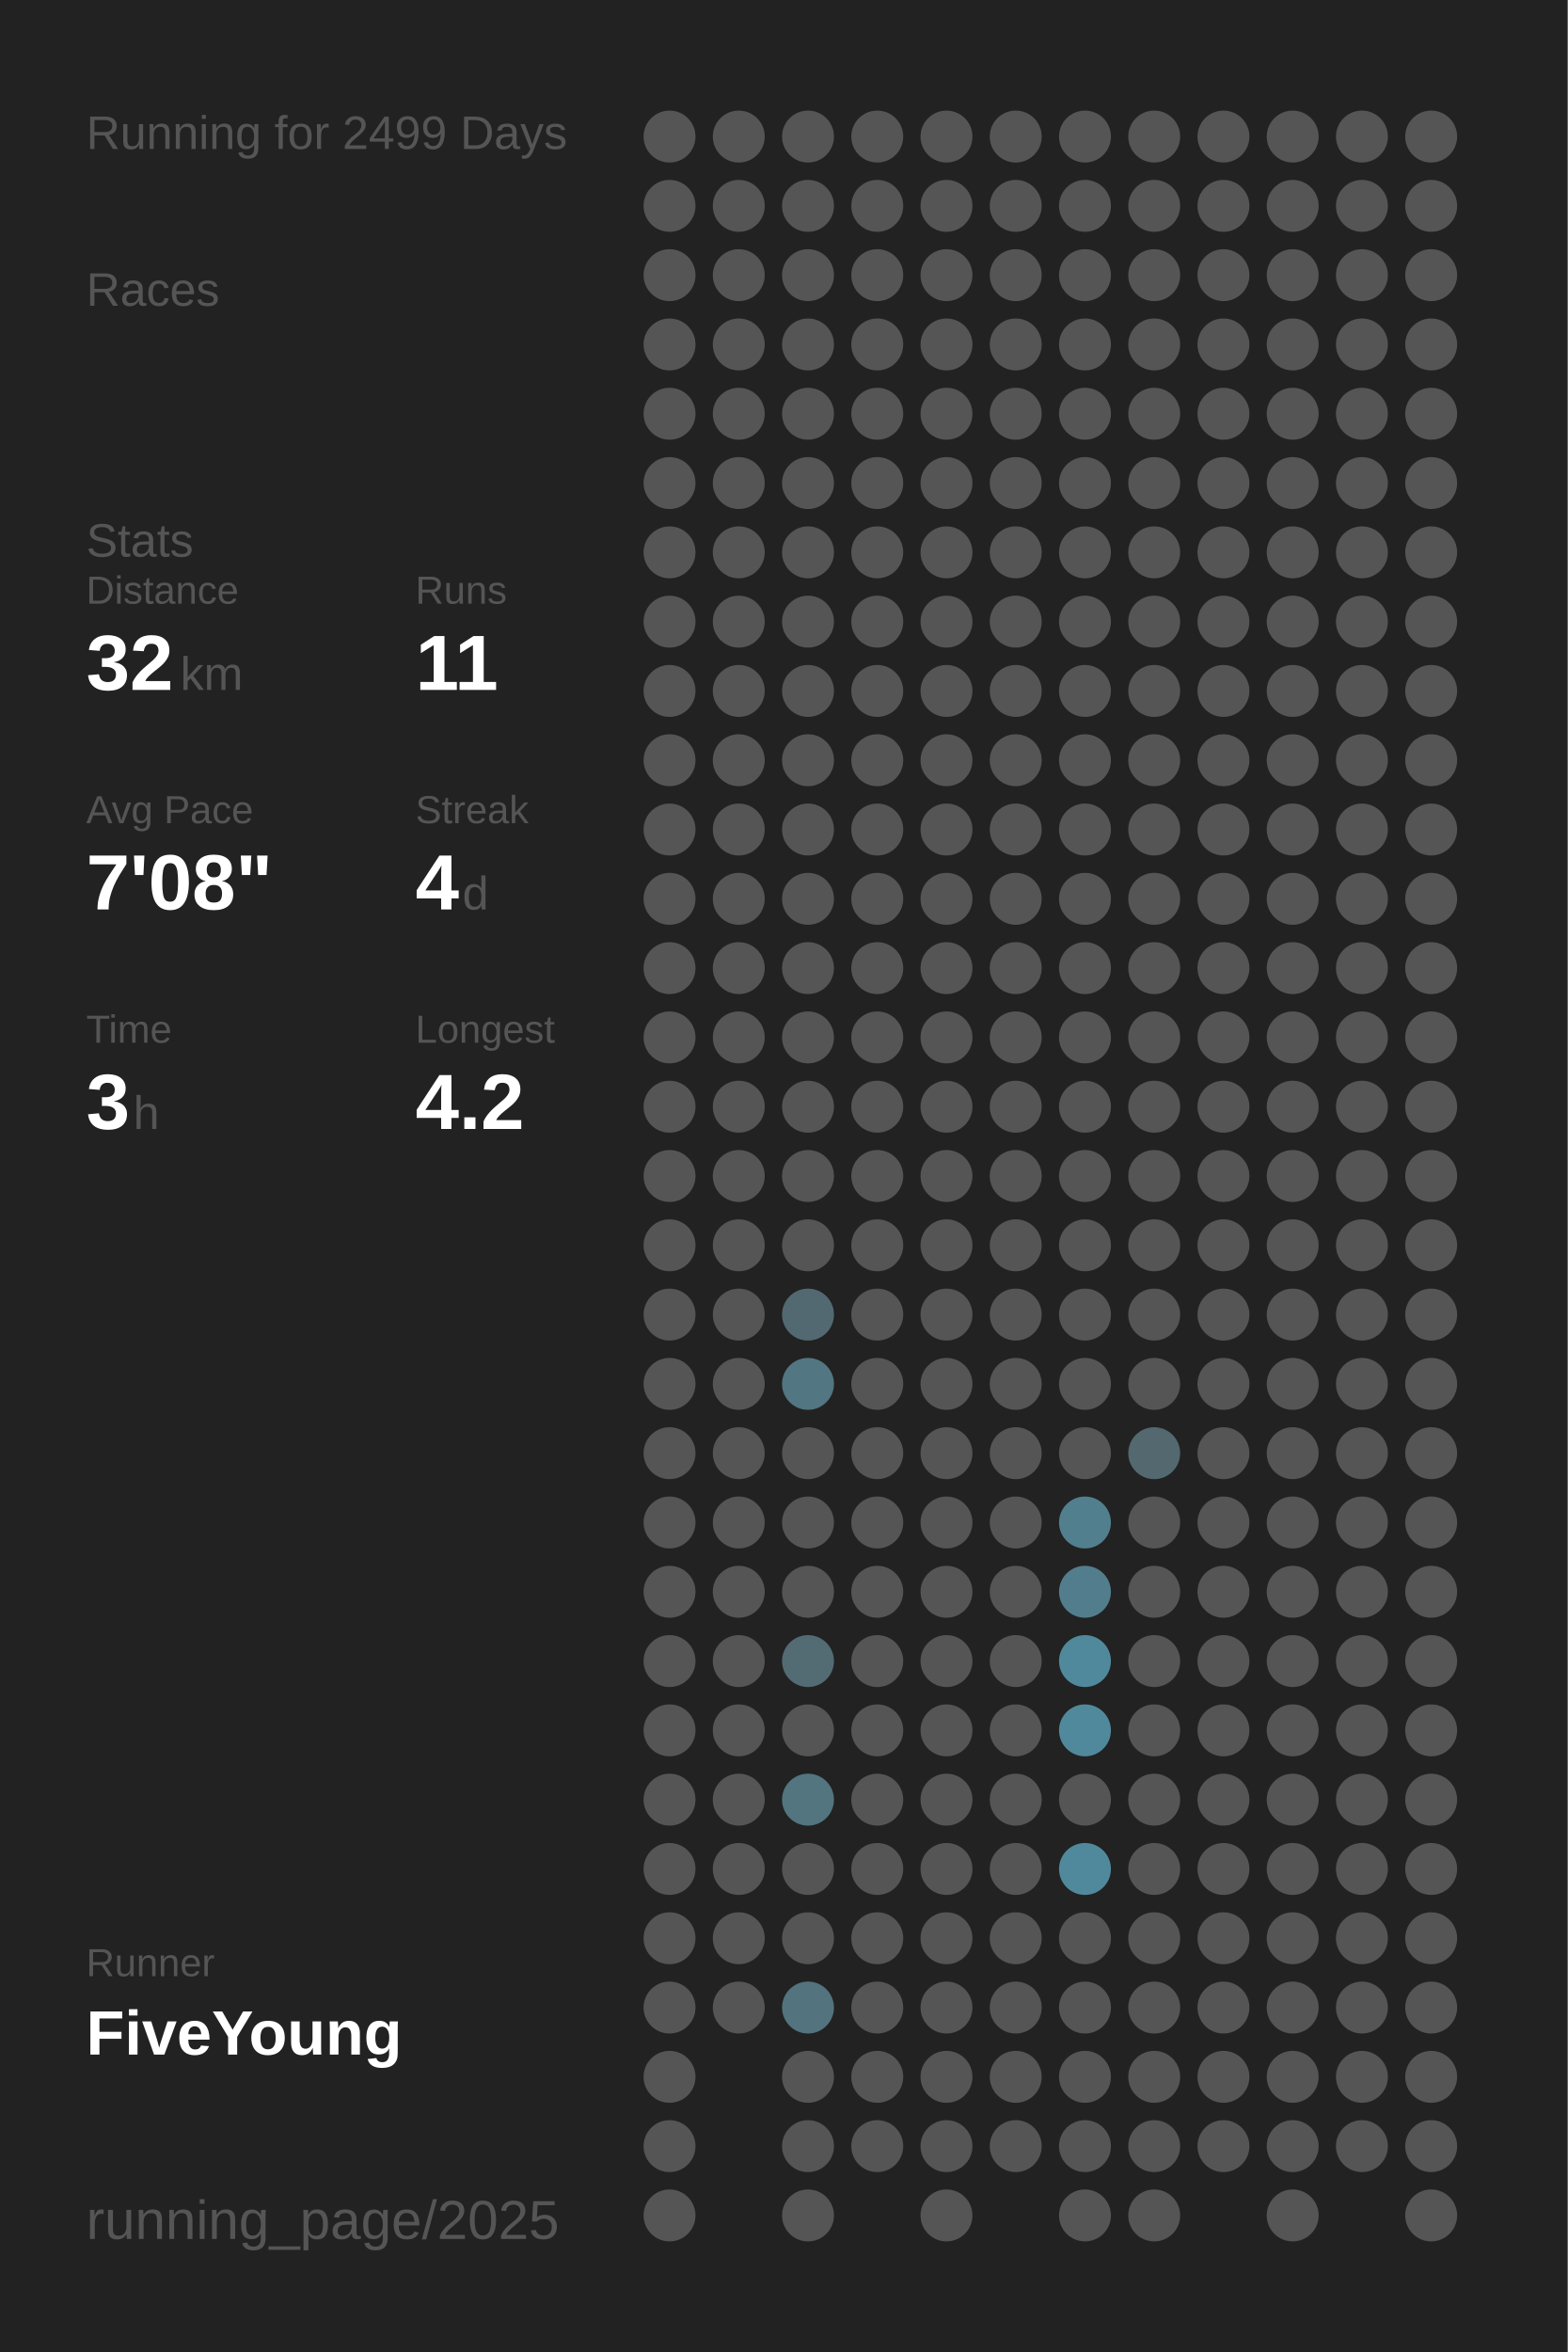
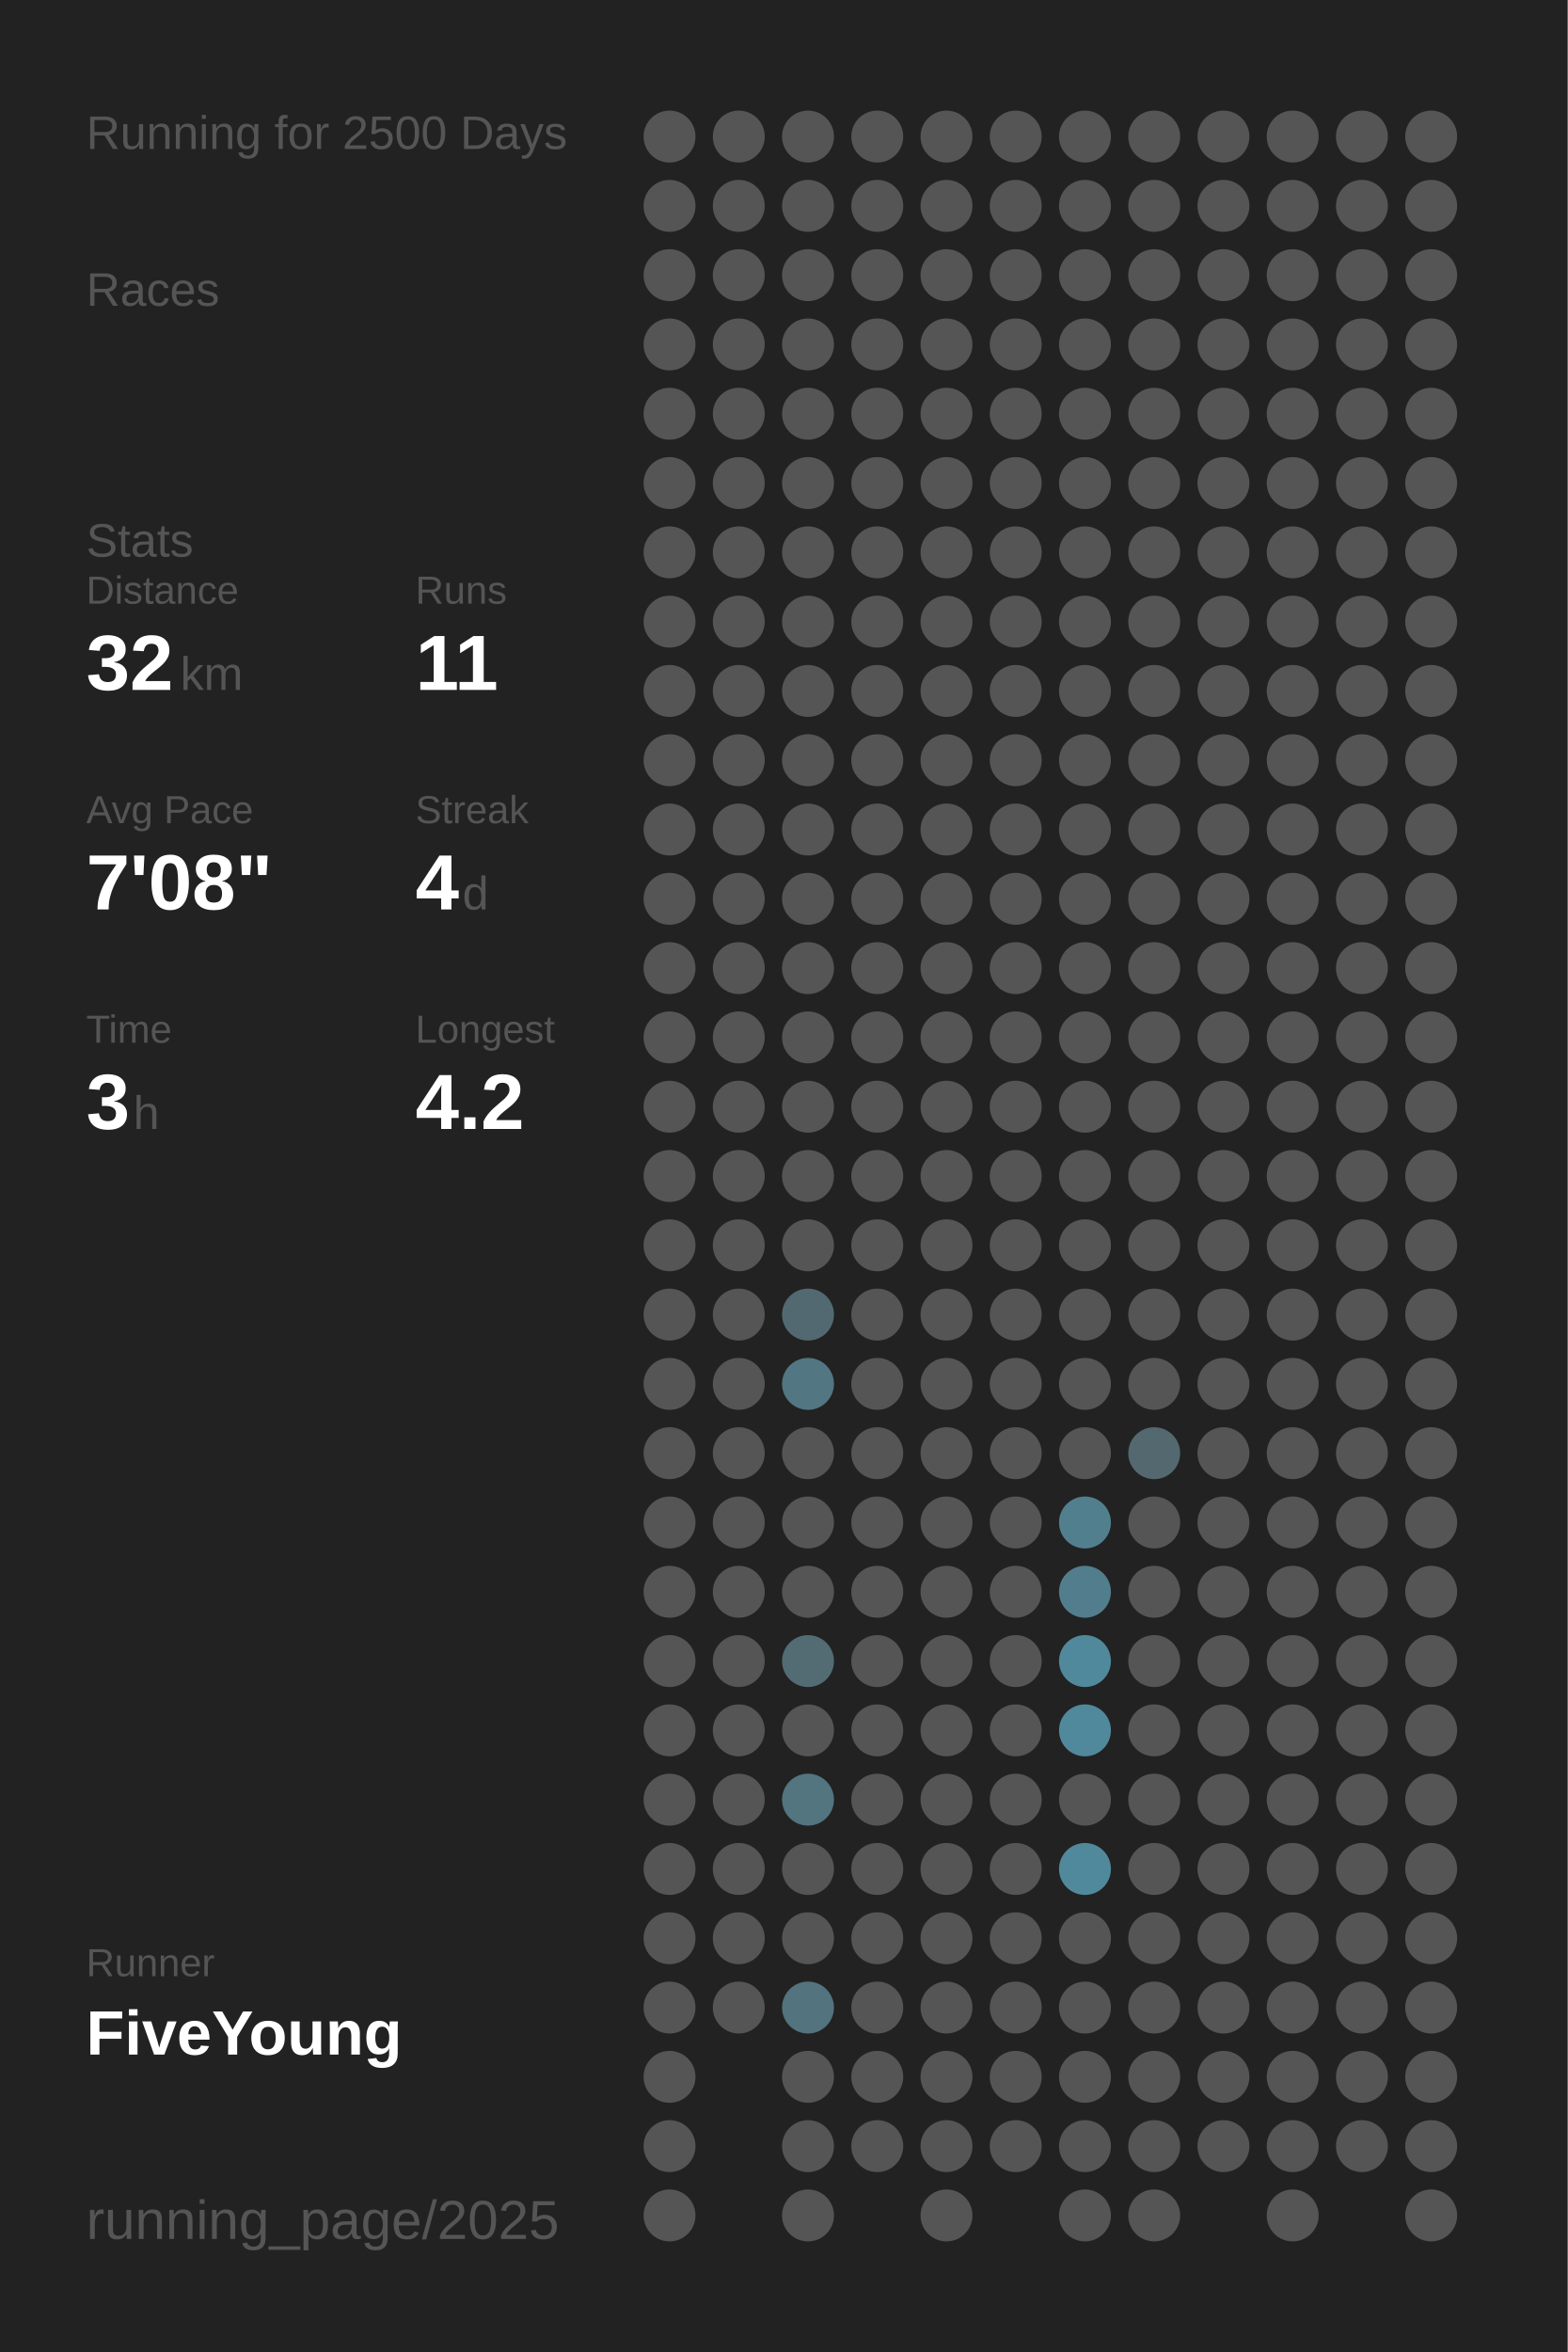
<svg xmlns="http://www.w3.org/2000/svg" baseProfile="full" height="300mm" version="1.1" viewBox="0,0,200,300" width="200mm">
  <defs />
  <rect fill="#222222" height="300" width="200" x="0" y="0" />
-   <text fill="#555555" style="font-size:6px; font-family:Arial;" x="11" y="19">Running for 2499 Days</text>
+   <text fill="#555555" style="font-size:6px; font-family:Arial;" x="11" y="19">Running for 2500 Days</text>
  <text fill="#555555" style="font-size:6px; font-family:Arial;" x="11" y="39">Races</text>
  <text fill="#555555" style="font-size:6px; font-family:Arial;" x="11" y="71">Stats</text>
  <text fill="#555555" style="font-size:5px; font-family:Arial;" x="11" y="77">Distance</text>
  <text fill="#FFFFFF" style="font-size:10px; font-family:Arial; font-weight:bold;" x="11" y="88">32</text>
  <text fill="#555555" style="font-size:6px; font-family:Arial;" x="23" y="88">km</text>
  <text fill="#555555" style="font-size:5px; font-family:Arial;" x="53" y="77">Runs</text>
  <text fill="#FFFFFF" style="font-size:10px; font-family:Arial; font-weight:bold;" x="53" y="88">11</text>
  <text fill="#555555" style="font-size:5px; font-family:Arial;" x="11" y="105">Avg Pace</text>
  <text fill="#FFFFFF" style="font-size:10px; font-family:Arial; font-weight:bold;" x="11" y="116">7'08"</text>
  <text fill="#555555" style="font-size:5px; font-family:Arial;" x="53" y="105">Streak</text>
  <text fill="#FFFFFF" style="font-size:10px; font-family:Arial; font-weight:bold;" x="53" y="116">4</text>
  <text fill="#555555" style="font-size:6px; font-family:Arial;" x="59" y="116">d</text>
  <text fill="#555555" style="font-size:5px; font-family:Arial;" x="11" y="133">Time</text>
  <text fill="#FFFFFF" style="font-size:10px; font-family:Arial; font-weight:bold;" x="11" y="144">3</text>
  <text fill="#555555" style="font-size:6px; font-family:Arial;" x="17" y="144">h</text>
  <text fill="#555555" style="font-size:5px; font-family:Arial;" x="53" y="133">Longest</text>
  <text fill="#FFFFFF" style="font-size:10px; font-family:Arial; font-weight:bold;" x="53" y="144">4.2</text>
  <text fill="#555555" style="font-size:5px; font-family:Arial;" x="11" y="252.065">Runner</text>
  <text fill="#FFFFFF" style="font-size:8px; font-family:Arial; font-weight:bold;" x="11" y="262.065">FiveYoung</text>
  <text fill="#555555" style="font-size:7px; font-family:Arial;" x="11" y="285.581">running_page/2025</text>
  <circle cx="85.417" cy="17.419" fill="#555555" r="3.312" />
  <circle cx="85.417" cy="26.258" fill="#555555" r="3.312" />
  <circle cx="85.417" cy="35.097" fill="#555555" r="3.312" />
  <circle cx="85.417" cy="43.935" fill="#555555" r="3.312" />
  <circle cx="85.417" cy="52.774" fill="#555555" r="3.312" />
  <circle cx="85.417" cy="61.613" fill="#555555" r="3.312" />
  <circle cx="85.417" cy="70.452" fill="#555555" r="3.312" />
  <circle cx="85.417" cy="79.29" fill="#555555" r="3.312" />
  <circle cx="85.417" cy="88.129" fill="#555555" r="3.312" />
  <circle cx="85.417" cy="96.968" fill="#555555" r="3.312" />
  <circle cx="85.417" cy="105.806" fill="#555555" r="3.312" />
  <circle cx="85.417" cy="114.645" fill="#555555" r="3.312" />
  <circle cx="85.417" cy="123.484" fill="#555555" r="3.312" />
  <circle cx="85.417" cy="132.323" fill="#555555" r="3.312" />
  <circle cx="85.417" cy="141.161" fill="#555555" r="3.312" />
  <circle cx="85.417" cy="150" fill="#555555" r="3.312" />
  <circle cx="85.417" cy="158.839" fill="#555555" r="3.312" />
  <circle cx="85.417" cy="167.677" fill="#555555" r="3.312" />
  <circle cx="85.417" cy="176.516" fill="#555555" r="3.312" />
  <circle cx="85.417" cy="185.355" fill="#555555" r="3.312" />
  <circle cx="85.417" cy="194.194" fill="#555555" r="3.312" />
  <circle cx="85.417" cy="203.032" fill="#555555" r="3.312" />
  <circle cx="85.417" cy="211.871" fill="#555555" r="3.312" />
  <circle cx="85.417" cy="220.71" fill="#555555" r="3.312" />
  <circle cx="85.417" cy="229.548" fill="#555555" r="3.312" />
  <circle cx="85.417" cy="238.387" fill="#555555" r="3.312" />
  <circle cx="85.417" cy="247.226" fill="#555555" r="3.312" />
  <circle cx="85.417" cy="256.065" fill="#555555" r="3.312" />
  <circle cx="85.417" cy="264.903" fill="#555555" r="3.312" />
  <circle cx="85.417" cy="273.742" fill="#555555" r="3.312" />
  <circle cx="85.417" cy="282.581" fill="#555555" r="3.312" />
  <circle cx="94.25" cy="17.419" fill="#555555" r="3.312" />
  <circle cx="94.25" cy="26.258" fill="#555555" r="3.312" />
  <circle cx="94.25" cy="35.097" fill="#555555" r="3.312" />
  <circle cx="94.25" cy="43.935" fill="#555555" r="3.312" />
  <circle cx="94.25" cy="52.774" fill="#555555" r="3.312" />
  <circle cx="94.25" cy="61.613" fill="#555555" r="3.312" />
  <circle cx="94.25" cy="70.452" fill="#555555" r="3.312" />
  <circle cx="94.25" cy="79.29" fill="#555555" r="3.312" />
  <circle cx="94.25" cy="88.129" fill="#555555" r="3.312" />
  <circle cx="94.25" cy="96.968" fill="#555555" r="3.312" />
  <circle cx="94.25" cy="105.806" fill="#555555" r="3.312" />
  <circle cx="94.25" cy="114.645" fill="#555555" r="3.312" />
  <circle cx="94.25" cy="123.484" fill="#555555" r="3.312" />
  <circle cx="94.25" cy="132.323" fill="#555555" r="3.312" />
  <circle cx="94.25" cy="141.161" fill="#555555" r="3.312" />
  <circle cx="94.25" cy="150" fill="#555555" r="3.312" />
  <circle cx="94.25" cy="158.839" fill="#555555" r="3.312" />
  <circle cx="94.25" cy="167.677" fill="#555555" r="3.312" />
  <circle cx="94.25" cy="176.516" fill="#555555" r="3.312" />
  <circle cx="94.25" cy="185.355" fill="#555555" r="3.312" />
  <circle cx="94.25" cy="194.194" fill="#555555" r="3.312" />
  <circle cx="94.25" cy="203.032" fill="#555555" r="3.312" />
  <circle cx="94.25" cy="211.871" fill="#555555" r="3.312" />
  <circle cx="94.25" cy="220.71" fill="#555555" r="3.312" />
  <circle cx="94.25" cy="229.548" fill="#555555" r="3.312" />
  <circle cx="94.25" cy="238.387" fill="#555555" r="3.312" />
  <circle cx="94.25" cy="247.226" fill="#555555" r="3.312" />
  <circle cx="94.25" cy="256.065" fill="#555555" r="3.312" />
  <circle cx="103.083" cy="17.419" fill="#555555" r="3.312" />
  <circle cx="103.083" cy="26.258" fill="#555555" r="3.312" />
  <circle cx="103.083" cy="35.097" fill="#555555" r="3.312" />
  <circle cx="103.083" cy="43.935" fill="#555555" r="3.312" />
  <circle cx="103.083" cy="52.774" fill="#555555" r="3.312" />
  <circle cx="103.083" cy="61.613" fill="#555555" r="3.312" />
  <circle cx="103.083" cy="70.452" fill="#555555" r="3.312" />
  <circle cx="103.083" cy="79.29" fill="#555555" r="3.312" />
  <circle cx="103.083" cy="88.129" fill="#555555" r="3.312" />
  <circle cx="103.083" cy="96.968" fill="#555555" r="3.312" />
  <circle cx="103.083" cy="105.806" fill="#555555" r="3.312" />
  <circle cx="103.083" cy="114.645" fill="#555555" r="3.312" />
  <circle cx="103.083" cy="123.484" fill="#555555" r="3.312" />
  <circle cx="103.083" cy="132.323" fill="#555555" r="3.312" />
  <circle cx="103.083" cy="141.161" fill="#555555" r="3.312" />
  <circle cx="103.083" cy="150" fill="#555555" r="3.312" />
  <circle cx="103.083" cy="158.839" fill="#555555" r="3.312" />
  <circle cx="103.083" cy="167.677" fill="#536971" r="3.312" />
  <circle cx="103.083" cy="176.516" fill="#527682" r="3.312" />
  <circle cx="103.083" cy="185.355" fill="#555555" r="3.312" />
  <circle cx="103.083" cy="194.194" fill="#555555" r="3.312" />
  <circle cx="103.083" cy="203.032" fill="#555555" r="3.312" />
  <circle cx="103.083" cy="211.871" fill="#536b73" r="3.312" />
  <circle cx="103.083" cy="220.71" fill="#555555" r="3.312" />
  <circle cx="103.083" cy="229.548" fill="#527580" r="3.312" />
  <circle cx="103.083" cy="238.387" fill="#555555" r="3.312" />
  <circle cx="103.083" cy="247.226" fill="#555555" r="3.312" />
  <circle cx="103.083" cy="256.065" fill="#53737e" r="3.312" />
  <circle cx="103.083" cy="264.903" fill="#555555" r="3.312" />
  <circle cx="103.083" cy="273.742" fill="#555555" r="3.312" />
  <circle cx="103.083" cy="282.581" fill="#555555" r="3.312" />
  <circle cx="111.917" cy="17.419" fill="#555555" r="3.312" />
  <circle cx="111.917" cy="26.258" fill="#555555" r="3.312" />
  <circle cx="111.917" cy="35.097" fill="#555555" r="3.312" />
  <circle cx="111.917" cy="43.935" fill="#555555" r="3.312" />
  <circle cx="111.917" cy="52.774" fill="#555555" r="3.312" />
  <circle cx="111.917" cy="61.613" fill="#555555" r="3.312" />
  <circle cx="111.917" cy="70.452" fill="#555555" r="3.312" />
  <circle cx="111.917" cy="79.29" fill="#555555" r="3.312" />
  <circle cx="111.917" cy="88.129" fill="#555555" r="3.312" />
  <circle cx="111.917" cy="96.968" fill="#555555" r="3.312" />
  <circle cx="111.917" cy="105.806" fill="#555555" r="3.312" />
  <circle cx="111.917" cy="114.645" fill="#555555" r="3.312" />
  <circle cx="111.917" cy="123.484" fill="#555555" r="3.312" />
  <circle cx="111.917" cy="132.323" fill="#555555" r="3.312" />
  <circle cx="111.917" cy="141.161" fill="#555555" r="3.312" />
  <circle cx="111.917" cy="150" fill="#555555" r="3.312" />
  <circle cx="111.917" cy="158.839" fill="#555555" r="3.312" />
  <circle cx="111.917" cy="167.677" fill="#555555" r="3.312" />
  <circle cx="111.917" cy="176.516" fill="#555555" r="3.312" />
  <circle cx="111.917" cy="185.355" fill="#555555" r="3.312" />
  <circle cx="111.917" cy="194.194" fill="#555555" r="3.312" />
  <circle cx="111.917" cy="203.032" fill="#555555" r="3.312" />
  <circle cx="111.917" cy="211.871" fill="#555555" r="3.312" />
  <circle cx="111.917" cy="220.71" fill="#555555" r="3.312" />
  <circle cx="111.917" cy="229.548" fill="#555555" r="3.312" />
  <circle cx="111.917" cy="238.387" fill="#555555" r="3.312" />
  <circle cx="111.917" cy="247.226" fill="#555555" r="3.312" />
  <circle cx="111.917" cy="256.065" fill="#555555" r="3.312" />
  <circle cx="111.917" cy="264.903" fill="#555555" r="3.312" />
  <circle cx="111.917" cy="273.742" fill="#555555" r="3.312" />
  <circle cx="120.75" cy="17.419" fill="#555555" r="3.312" />
  <circle cx="120.75" cy="26.258" fill="#555555" r="3.312" />
  <circle cx="120.75" cy="35.097" fill="#555555" r="3.312" />
  <circle cx="120.75" cy="43.935" fill="#555555" r="3.312" />
  <circle cx="120.75" cy="52.774" fill="#555555" r="3.312" />
  <circle cx="120.75" cy="61.613" fill="#555555" r="3.312" />
  <circle cx="120.75" cy="70.452" fill="#555555" r="3.312" />
  <circle cx="120.75" cy="79.29" fill="#555555" r="3.312" />
  <circle cx="120.75" cy="88.129" fill="#555555" r="3.312" />
  <circle cx="120.75" cy="96.968" fill="#555555" r="3.312" />
  <circle cx="120.75" cy="105.806" fill="#555555" r="3.312" />
  <circle cx="120.75" cy="114.645" fill="#555555" r="3.312" />
  <circle cx="120.75" cy="123.484" fill="#555555" r="3.312" />
  <circle cx="120.75" cy="132.323" fill="#555555" r="3.312" />
  <circle cx="120.75" cy="141.161" fill="#555555" r="3.312" />
  <circle cx="120.75" cy="150" fill="#555555" r="3.312" />
  <circle cx="120.75" cy="158.839" fill="#555555" r="3.312" />
  <circle cx="120.75" cy="167.677" fill="#555555" r="3.312" />
  <circle cx="120.75" cy="176.516" fill="#555555" r="3.312" />
  <circle cx="120.75" cy="185.355" fill="#555555" r="3.312" />
  <circle cx="120.75" cy="194.194" fill="#555555" r="3.312" />
  <circle cx="120.75" cy="203.032" fill="#555555" r="3.312" />
  <circle cx="120.75" cy="211.871" fill="#555555" r="3.312" />
  <circle cx="120.75" cy="220.71" fill="#555555" r="3.312" />
  <circle cx="120.75" cy="229.548" fill="#555555" r="3.312" />
  <circle cx="120.75" cy="238.387" fill="#555555" r="3.312" />
  <circle cx="120.75" cy="247.226" fill="#555555" r="3.312" />
  <circle cx="120.75" cy="256.065" fill="#555555" r="3.312" />
  <circle cx="120.75" cy="264.903" fill="#555555" r="3.312" />
  <circle cx="120.75" cy="273.742" fill="#555555" r="3.312" />
  <circle cx="120.75" cy="282.581" fill="#555555" r="3.312" />
  <circle cx="129.583" cy="17.419" fill="#555555" r="3.312" />
  <circle cx="129.583" cy="26.258" fill="#555555" r="3.312" />
  <circle cx="129.583" cy="35.097" fill="#555555" r="3.312" />
  <circle cx="129.583" cy="43.935" fill="#555555" r="3.312" />
  <circle cx="129.583" cy="52.774" fill="#555555" r="3.312" />
  <circle cx="129.583" cy="61.613" fill="#555555" r="3.312" />
  <circle cx="129.583" cy="70.452" fill="#555555" r="3.312" />
  <circle cx="129.583" cy="79.29" fill="#555555" r="3.312" />
  <circle cx="129.583" cy="88.129" fill="#555555" r="3.312" />
  <circle cx="129.583" cy="96.968" fill="#555555" r="3.312" />
  <circle cx="129.583" cy="105.806" fill="#555555" r="3.312" />
  <circle cx="129.583" cy="114.645" fill="#555555" r="3.312" />
  <circle cx="129.583" cy="123.484" fill="#555555" r="3.312" />
  <circle cx="129.583" cy="132.323" fill="#555555" r="3.312" />
  <circle cx="129.583" cy="141.161" fill="#555555" r="3.312" />
  <circle cx="129.583" cy="150" fill="#555555" r="3.312" />
  <circle cx="129.583" cy="158.839" fill="#555555" r="3.312" />
  <circle cx="129.583" cy="167.677" fill="#555555" r="3.312" />
  <circle cx="129.583" cy="176.516" fill="#555555" r="3.312" />
  <circle cx="129.583" cy="185.355" fill="#555555" r="3.312" />
  <circle cx="129.583" cy="194.194" fill="#555555" r="3.312" />
  <circle cx="129.583" cy="203.032" fill="#555555" r="3.312" />
  <circle cx="129.583" cy="211.871" fill="#555555" r="3.312" />
  <circle cx="129.583" cy="220.71" fill="#555555" r="3.312" />
  <circle cx="129.583" cy="229.548" fill="#555555" r="3.312" />
  <circle cx="129.583" cy="238.387" fill="#555555" r="3.312" />
  <circle cx="129.583" cy="247.226" fill="#555555" r="3.312" />
  <circle cx="129.583" cy="256.065" fill="#555555" r="3.312" />
  <circle cx="129.583" cy="264.903" fill="#555555" r="3.312" />
  <circle cx="129.583" cy="273.742" fill="#555555" r="3.312" />
  <circle cx="138.417" cy="17.419" fill="#555555" r="3.312" />
  <circle cx="138.417" cy="26.258" fill="#555555" r="3.312" />
  <circle cx="138.417" cy="35.097" fill="#555555" r="3.312" />
  <circle cx="138.417" cy="43.935" fill="#555555" r="3.312" />
  <circle cx="138.417" cy="52.774" fill="#555555" r="3.312" />
  <circle cx="138.417" cy="61.613" fill="#555555" r="3.312" />
  <circle cx="138.417" cy="70.452" fill="#555555" r="3.312" />
  <circle cx="138.417" cy="79.29" fill="#555555" r="3.312" />
  <circle cx="138.417" cy="88.129" fill="#555555" r="3.312" />
  <circle cx="138.417" cy="96.968" fill="#555555" r="3.312" />
  <circle cx="138.417" cy="105.806" fill="#555555" r="3.312" />
  <circle cx="138.417" cy="114.645" fill="#555555" r="3.312" />
  <circle cx="138.417" cy="123.484" fill="#555555" r="3.312" />
  <circle cx="138.417" cy="132.323" fill="#555555" r="3.312" />
  <circle cx="138.417" cy="141.161" fill="#555555" r="3.312" />
  <circle cx="138.417" cy="150" fill="#555555" r="3.312" />
  <circle cx="138.417" cy="158.839" fill="#555555" r="3.312" />
  <circle cx="138.417" cy="167.677" fill="#555555" r="3.312" />
  <circle cx="138.417" cy="176.516" fill="#555555" r="3.312" />
  <circle cx="138.417" cy="185.355" fill="#555555" r="3.312" />
  <circle cx="138.417" cy="194.194" fill="#527f8e" r="3.312" />
  <circle cx="138.417" cy="203.032" fill="#527d8c" r="3.312" />
  <circle cx="138.417" cy="211.871" fill="#51899c" r="3.312" />
  <circle cx="138.417" cy="220.71" fill="#51899c" r="3.312" />
  <circle cx="138.417" cy="229.548" fill="#555555" r="3.312" />
  <circle cx="138.417" cy="238.387" fill="#51899c" r="3.312" />
  <circle cx="138.417" cy="247.226" fill="#555555" r="3.312" />
  <circle cx="138.417" cy="256.065" fill="#555555" r="3.312" />
  <circle cx="138.417" cy="264.903" fill="#555555" r="3.312" />
  <circle cx="138.417" cy="273.742" fill="#555555" r="3.312" />
  <circle cx="138.417" cy="282.581" fill="#555555" r="3.312" />
  <circle cx="147.25" cy="17.419" fill="#555555" r="3.312" />
  <circle cx="147.25" cy="26.258" fill="#555555" r="3.312" />
  <circle cx="147.25" cy="35.097" fill="#555555" r="3.312" />
  <circle cx="147.25" cy="43.935" fill="#555555" r="3.312" />
  <circle cx="147.25" cy="52.774" fill="#555555" r="3.312" />
  <circle cx="147.25" cy="61.613" fill="#555555" r="3.312" />
  <circle cx="147.25" cy="70.452" fill="#555555" r="3.312" />
  <circle cx="147.25" cy="79.29" fill="#555555" r="3.312" />
  <circle cx="147.25" cy="88.129" fill="#555555" r="3.312" />
  <circle cx="147.25" cy="96.968" fill="#555555" r="3.312" />
  <circle cx="147.25" cy="105.806" fill="#555555" r="3.312" />
  <circle cx="147.25" cy="114.645" fill="#555555" r="3.312" />
  <circle cx="147.25" cy="123.484" fill="#555555" r="3.312" />
  <circle cx="147.25" cy="132.323" fill="#555555" r="3.312" />
  <circle cx="147.25" cy="141.161" fill="#555555" r="3.312" />
  <circle cx="147.25" cy="150" fill="#555555" r="3.312" />
  <circle cx="147.25" cy="158.839" fill="#555555" r="3.312" />
  <circle cx="147.25" cy="167.677" fill="#555555" r="3.312" />
  <circle cx="147.25" cy="176.516" fill="#555555" r="3.312" />
  <circle cx="147.25" cy="185.355" fill="#53686f" r="3.312" />
  <circle cx="147.25" cy="194.194" fill="#555555" r="3.312" />
  <circle cx="147.25" cy="203.032" fill="#555555" r="3.312" />
  <circle cx="147.25" cy="211.871" fill="#555555" r="3.312" />
  <circle cx="147.25" cy="220.71" fill="#555555" r="3.312" />
  <circle cx="147.25" cy="229.548" fill="#555555" r="3.312" />
  <circle cx="147.25" cy="238.387" fill="#555555" r="3.312" />
  <circle cx="147.25" cy="247.226" fill="#555555" r="3.312" />
  <circle cx="147.25" cy="256.065" fill="#555555" r="3.312" />
  <circle cx="147.25" cy="264.903" fill="#555555" r="3.312" />
  <circle cx="147.25" cy="273.742" fill="#555555" r="3.312" />
  <circle cx="147.25" cy="282.581" fill="#555555" r="3.312" />
  <circle cx="156.083" cy="17.419" fill="#555555" r="3.312" />
  <circle cx="156.083" cy="26.258" fill="#555555" r="3.312" />
  <circle cx="156.083" cy="35.097" fill="#555555" r="3.312" />
  <circle cx="156.083" cy="43.935" fill="#555555" r="3.312" />
  <circle cx="156.083" cy="52.774" fill="#555555" r="3.312" />
  <circle cx="156.083" cy="61.613" fill="#555555" r="3.312" />
  <circle cx="156.083" cy="70.452" fill="#555555" r="3.312" />
  <circle cx="156.083" cy="79.29" fill="#555555" r="3.312" />
  <circle cx="156.083" cy="88.129" fill="#555555" r="3.312" />
  <circle cx="156.083" cy="96.968" fill="#555555" r="3.312" />
  <circle cx="156.083" cy="105.806" fill="#555555" r="3.312" />
  <circle cx="156.083" cy="114.645" fill="#555555" r="3.312" />
  <circle cx="156.083" cy="123.484" fill="#555555" r="3.312" />
  <circle cx="156.083" cy="132.323" fill="#555555" r="3.312" />
  <circle cx="156.083" cy="141.161" fill="#555555" r="3.312" />
  <circle cx="156.083" cy="150" fill="#555555" r="3.312" />
  <circle cx="156.083" cy="158.839" fill="#555555" r="3.312" />
  <circle cx="156.083" cy="167.677" fill="#555555" r="3.312" />
  <circle cx="156.083" cy="176.516" fill="#555555" r="3.312" />
  <circle cx="156.083" cy="185.355" fill="#555555" r="3.312" />
  <circle cx="156.083" cy="194.194" fill="#555555" r="3.312" />
  <circle cx="156.083" cy="203.032" fill="#555555" r="3.312" />
  <circle cx="156.083" cy="211.871" fill="#555555" r="3.312" />
  <circle cx="156.083" cy="220.71" fill="#555555" r="3.312" />
  <circle cx="156.083" cy="229.548" fill="#555555" r="3.312" />
  <circle cx="156.083" cy="238.387" fill="#555555" r="3.312" />
  <circle cx="156.083" cy="247.226" fill="#555555" r="3.312" />
  <circle cx="156.083" cy="256.065" fill="#555555" r="3.312" />
  <circle cx="156.083" cy="264.903" fill="#555555" r="3.312" />
  <circle cx="156.083" cy="273.742" fill="#555555" r="3.312" />
  <circle cx="164.917" cy="17.419" fill="#555555" r="3.312" />
  <circle cx="164.917" cy="26.258" fill="#555555" r="3.312" />
  <circle cx="164.917" cy="35.097" fill="#555555" r="3.312" />
  <circle cx="164.917" cy="43.935" fill="#555555" r="3.312" />
  <circle cx="164.917" cy="52.774" fill="#555555" r="3.312" />
  <circle cx="164.917" cy="61.613" fill="#555555" r="3.312" />
  <circle cx="164.917" cy="70.452" fill="#555555" r="3.312" />
  <circle cx="164.917" cy="79.29" fill="#555555" r="3.312" />
  <circle cx="164.917" cy="88.129" fill="#555555" r="3.312" />
  <circle cx="164.917" cy="96.968" fill="#555555" r="3.312" />
  <circle cx="164.917" cy="105.806" fill="#555555" r="3.312" />
  <circle cx="164.917" cy="114.645" fill="#555555" r="3.312" />
  <circle cx="164.917" cy="123.484" fill="#555555" r="3.312" />
  <circle cx="164.917" cy="132.323" fill="#555555" r="3.312" />
  <circle cx="164.917" cy="141.161" fill="#555555" r="3.312" />
  <circle cx="164.917" cy="150" fill="#555555" r="3.312" />
  <circle cx="164.917" cy="158.839" fill="#555555" r="3.312" />
  <circle cx="164.917" cy="167.677" fill="#555555" r="3.312" />
  <circle cx="164.917" cy="176.516" fill="#555555" r="3.312" />
  <circle cx="164.917" cy="185.355" fill="#555555" r="3.312" />
  <circle cx="164.917" cy="194.194" fill="#555555" r="3.312" />
  <circle cx="164.917" cy="203.032" fill="#555555" r="3.312" />
  <circle cx="164.917" cy="211.871" fill="#555555" r="3.312" />
  <circle cx="164.917" cy="220.71" fill="#555555" r="3.312" />
  <circle cx="164.917" cy="229.548" fill="#555555" r="3.312" />
  <circle cx="164.917" cy="238.387" fill="#555555" r="3.312" />
  <circle cx="164.917" cy="247.226" fill="#555555" r="3.312" />
  <circle cx="164.917" cy="256.065" fill="#555555" r="3.312" />
  <circle cx="164.917" cy="264.903" fill="#555555" r="3.312" />
  <circle cx="164.917" cy="273.742" fill="#555555" r="3.312" />
  <circle cx="164.917" cy="282.581" fill="#555555" r="3.312" />
  <circle cx="173.75" cy="17.419" fill="#555555" r="3.312" />
  <circle cx="173.75" cy="26.258" fill="#555555" r="3.312" />
  <circle cx="173.75" cy="35.097" fill="#555555" r="3.312" />
  <circle cx="173.75" cy="43.935" fill="#555555" r="3.312" />
  <circle cx="173.75" cy="52.774" fill="#555555" r="3.312" />
  <circle cx="173.75" cy="61.613" fill="#555555" r="3.312" />
  <circle cx="173.75" cy="70.452" fill="#555555" r="3.312" />
  <circle cx="173.75" cy="79.29" fill="#555555" r="3.312" />
  <circle cx="173.75" cy="88.129" fill="#555555" r="3.312" />
  <circle cx="173.75" cy="96.968" fill="#555555" r="3.312" />
  <circle cx="173.75" cy="105.806" fill="#555555" r="3.312" />
  <circle cx="173.75" cy="114.645" fill="#555555" r="3.312" />
  <circle cx="173.75" cy="123.484" fill="#555555" r="3.312" />
  <circle cx="173.75" cy="132.323" fill="#555555" r="3.312" />
  <circle cx="173.75" cy="141.161" fill="#555555" r="3.312" />
  <circle cx="173.75" cy="150" fill="#555555" r="3.312" />
  <circle cx="173.75" cy="158.839" fill="#555555" r="3.312" />
  <circle cx="173.75" cy="167.677" fill="#555555" r="3.312" />
  <circle cx="173.75" cy="176.516" fill="#555555" r="3.312" />
  <circle cx="173.75" cy="185.355" fill="#555555" r="3.312" />
  <circle cx="173.75" cy="194.194" fill="#555555" r="3.312" />
  <circle cx="173.75" cy="203.032" fill="#555555" r="3.312" />
  <circle cx="173.75" cy="211.871" fill="#555555" r="3.312" />
  <circle cx="173.75" cy="220.71" fill="#555555" r="3.312" />
  <circle cx="173.75" cy="229.548" fill="#555555" r="3.312" />
  <circle cx="173.75" cy="238.387" fill="#555555" r="3.312" />
  <circle cx="173.75" cy="247.226" fill="#555555" r="3.312" />
  <circle cx="173.75" cy="256.065" fill="#555555" r="3.312" />
  <circle cx="173.75" cy="264.903" fill="#555555" r="3.312" />
  <circle cx="173.75" cy="273.742" fill="#555555" r="3.312" />
  <circle cx="182.583" cy="17.419" fill="#555555" r="3.312" />
  <circle cx="182.583" cy="26.258" fill="#555555" r="3.312" />
  <circle cx="182.583" cy="35.097" fill="#555555" r="3.312" />
  <circle cx="182.583" cy="43.935" fill="#555555" r="3.312" />
  <circle cx="182.583" cy="52.774" fill="#555555" r="3.312" />
  <circle cx="182.583" cy="61.613" fill="#555555" r="3.312" />
  <circle cx="182.583" cy="70.452" fill="#555555" r="3.312" />
  <circle cx="182.583" cy="79.29" fill="#555555" r="3.312" />
  <circle cx="182.583" cy="88.129" fill="#555555" r="3.312" />
  <circle cx="182.583" cy="96.968" fill="#555555" r="3.312" />
  <circle cx="182.583" cy="105.806" fill="#555555" r="3.312" />
  <circle cx="182.583" cy="114.645" fill="#555555" r="3.312" />
  <circle cx="182.583" cy="123.484" fill="#555555" r="3.312" />
  <circle cx="182.583" cy="132.323" fill="#555555" r="3.312" />
  <circle cx="182.583" cy="141.161" fill="#555555" r="3.312" />
  <circle cx="182.583" cy="150" fill="#555555" r="3.312" />
  <circle cx="182.583" cy="158.839" fill="#555555" r="3.312" />
  <circle cx="182.583" cy="167.677" fill="#555555" r="3.312" />
  <circle cx="182.583" cy="176.516" fill="#555555" r="3.312" />
  <circle cx="182.583" cy="185.355" fill="#555555" r="3.312" />
  <circle cx="182.583" cy="194.194" fill="#555555" r="3.312" />
  <circle cx="182.583" cy="203.032" fill="#555555" r="3.312" />
  <circle cx="182.583" cy="211.871" fill="#555555" r="3.312" />
  <circle cx="182.583" cy="220.71" fill="#555555" r="3.312" />
  <circle cx="182.583" cy="229.548" fill="#555555" r="3.312" />
  <circle cx="182.583" cy="238.387" fill="#555555" r="3.312" />
  <circle cx="182.583" cy="247.226" fill="#555555" r="3.312" />
  <circle cx="182.583" cy="256.065" fill="#555555" r="3.312" />
  <circle cx="182.583" cy="264.903" fill="#555555" r="3.312" />
  <circle cx="182.583" cy="273.742" fill="#555555" r="3.312" />
  <circle cx="182.583" cy="282.581" fill="#555555" r="3.312" />
</svg>
